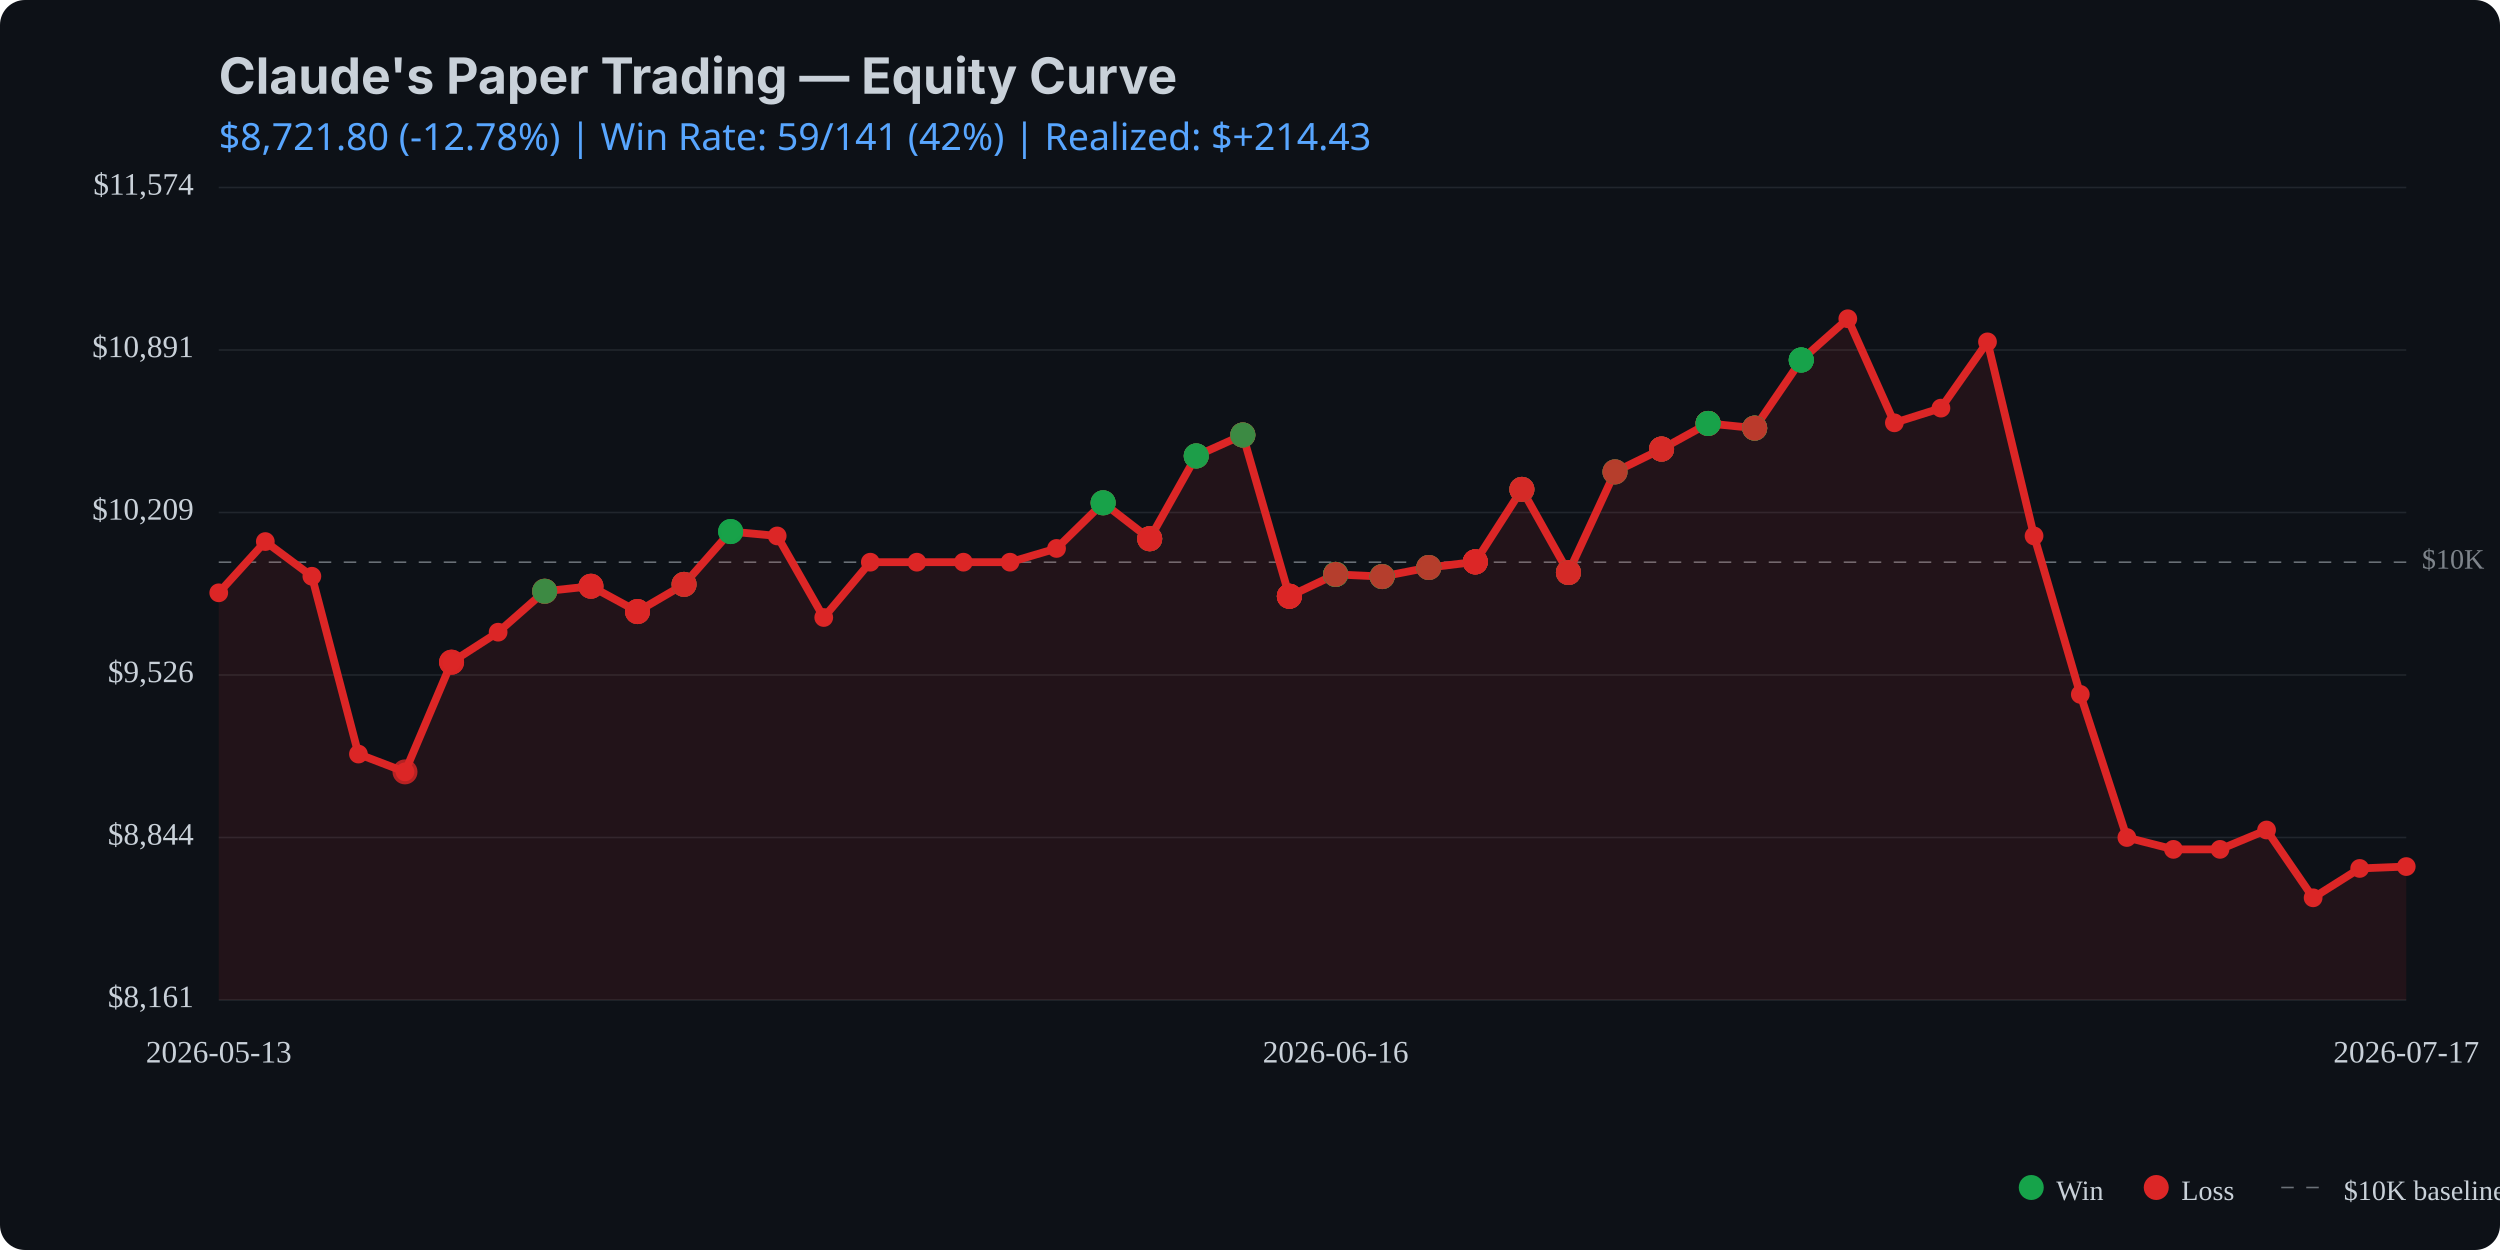
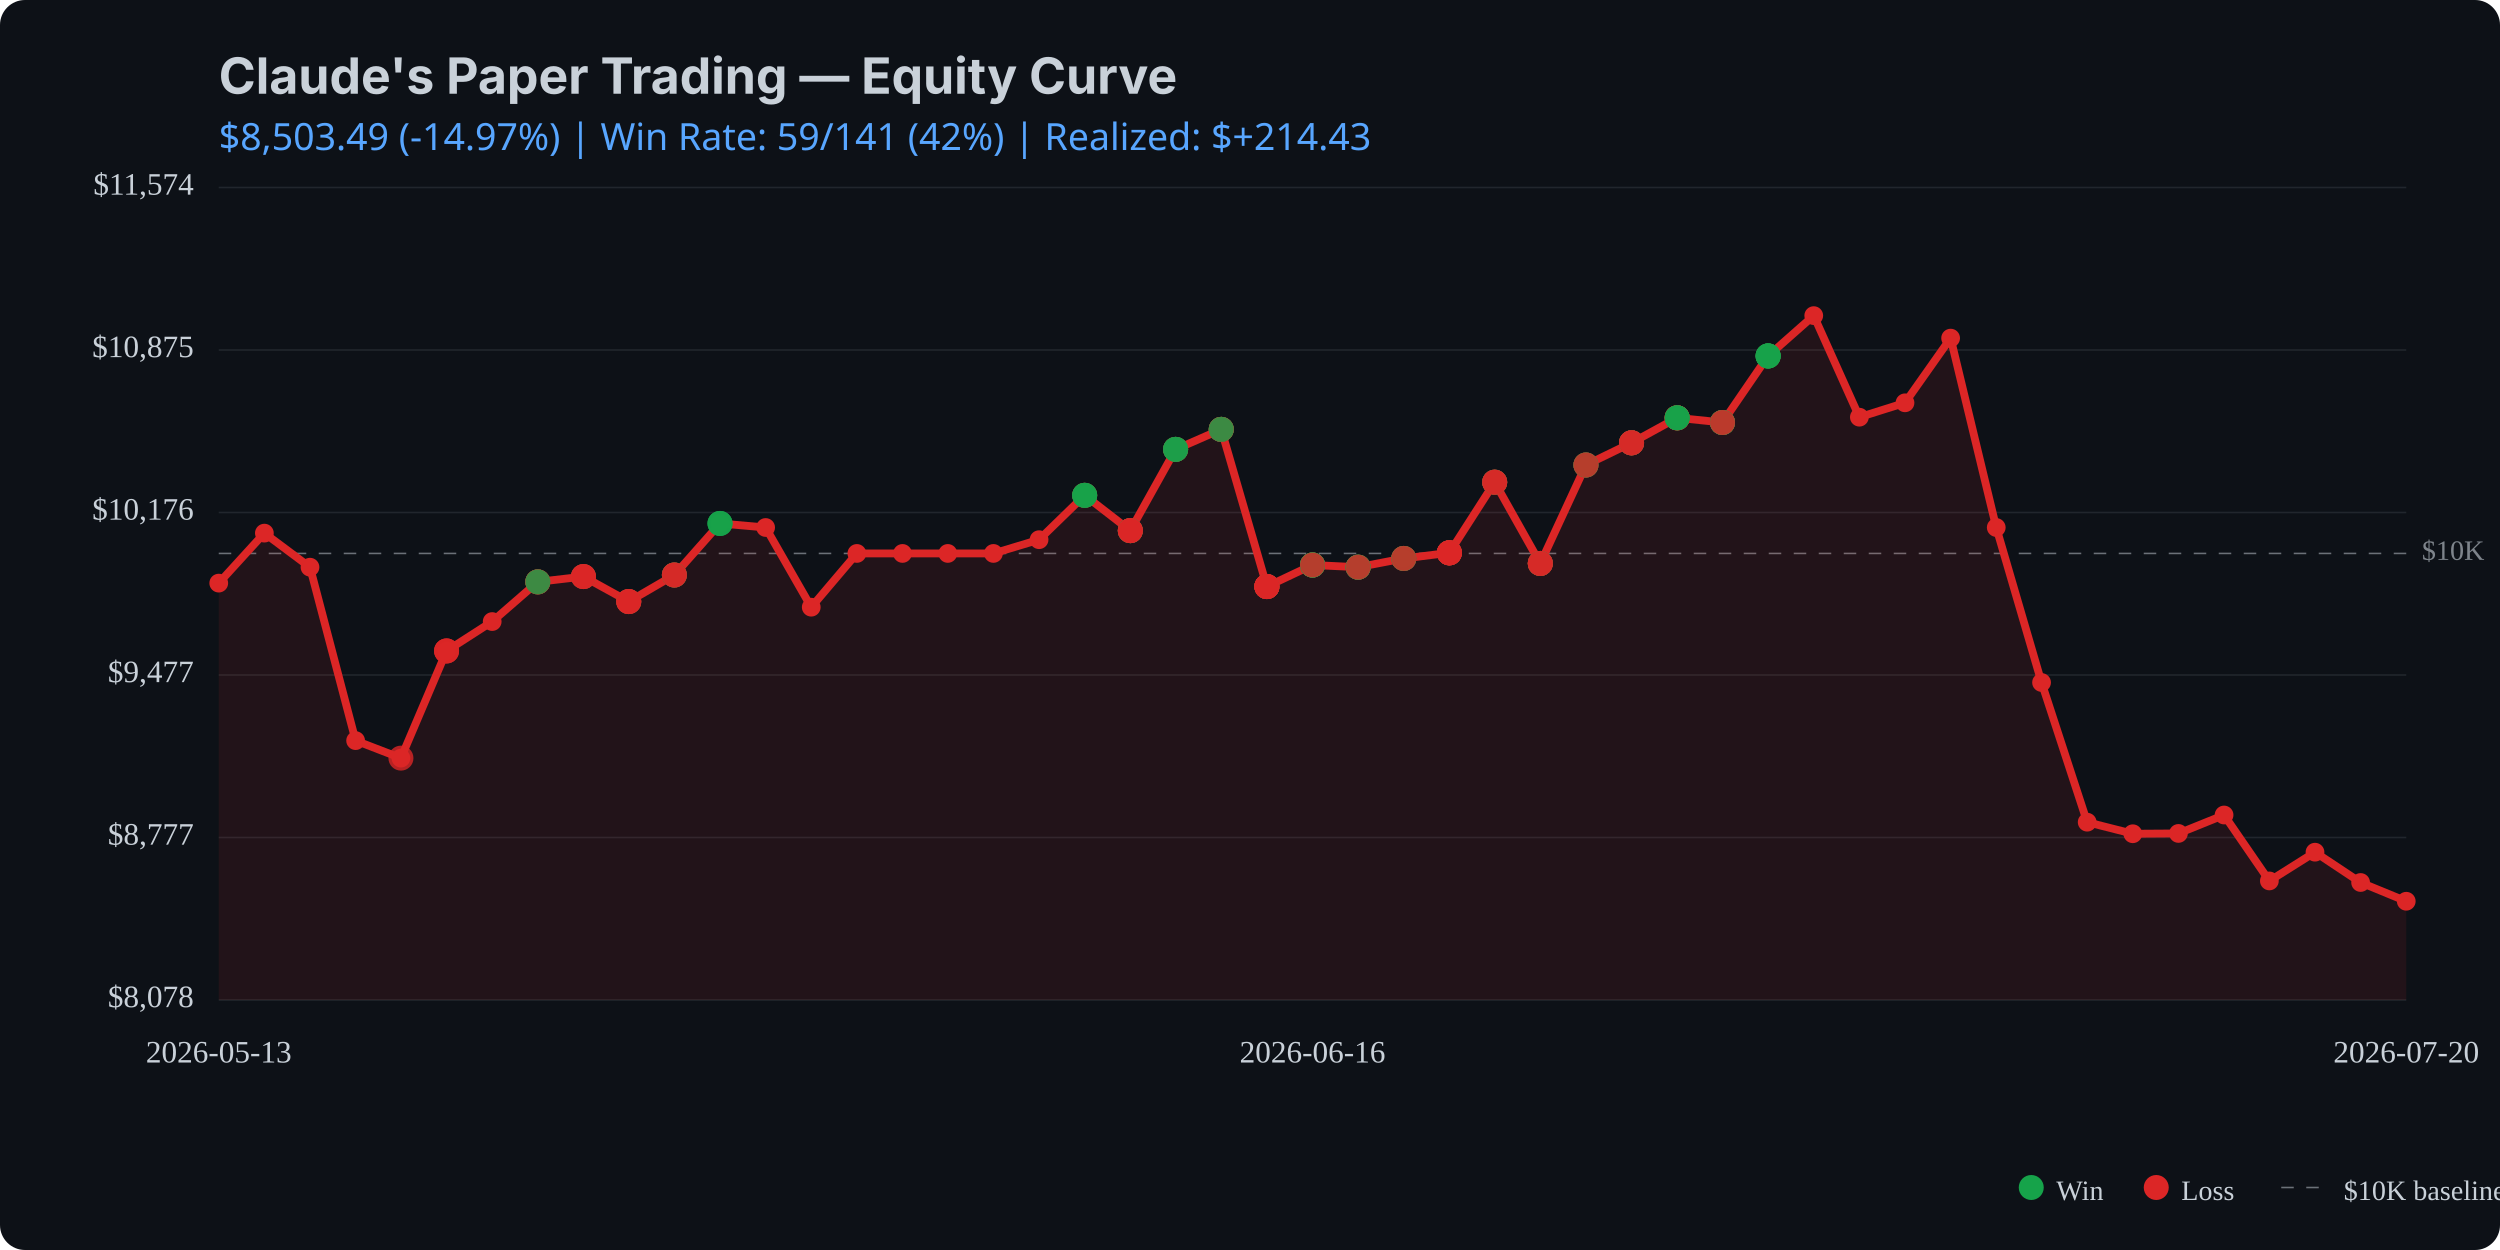
<svg xmlns="http://www.w3.org/2000/svg" viewBox="0 0 800 400" width="800" height="400">
  <rect width="800" height="400" fill="#0d1117" rx="8" />
  <text x="70" y="30" fill="#c9d1d9" font-family="system-ui, -apple-system, sans-serif" font-size="16" font-weight="bold">Claude's Paper Trading — Equity Curve</text>
  <text x="70" y="48" fill="#58a6ff" font-family="system-ui, sans-serif" font-size="12">
-     $8,721.80 (-12.78%) | Win Rate: 59/141 (42%) | Realized: $+214.43
+     $8,503.49 (-14.97%) | Win Rate: 59/141 (42%) | Realized: $+214.43
  </text>
  <line x1="70" y1="320.0" x2="770" y2="320.0" stroke="#21262d" stroke-width="0.5" />
  <line x1="70" y1="268.0" x2="770" y2="268.0" stroke="#21262d" stroke-width="0.5" />
  <line x1="70" y1="216.0" x2="770" y2="216.0" stroke="#21262d" stroke-width="0.5" />
  <line x1="70" y1="164.0" x2="770" y2="164.0" stroke="#21262d" stroke-width="0.5" />
  <line x1="70" y1="112.0" x2="770" y2="112.0" stroke="#21262d" stroke-width="0.5" />
  <line x1="70" y1="60.0" x2="770" y2="60.0" stroke="#21262d" stroke-width="0.5" />
-   <line x1="70" y1="179.9" x2="770" y2="179.9" stroke="#c9d1d9" stroke-width="0.5" stroke-dasharray="4,4" opacity="0.5" />
-   <text x="775" y="179.9" fill="#c9d1d9" font-size="9" opacity="0.6" dominant-baseline="middle">$10K</text>
-   <path d="M 70.0 189.7 L 84.9 173.3 L 99.8 184.4 L 114.7 241.3 L 129.6 247.0 L 144.5 211.9 L 159.4 202.3 L 174.3 189.2 L 189.1 187.6 L 204.0 195.7 L 218.9 187.0 L 233.8 170.1 L 248.7 171.5 L 263.6 197.6 L 278.5 179.9 L 293.4 179.9 L 308.3 179.9 L 323.2 179.9 L 338.1 175.5 L 353.0 160.9 L 367.9 172.4 L 382.8 145.9 L 397.7 139.2 L 412.6 190.8 L 427.4 183.8 L 442.3 184.5 L 457.2 181.6 L 472.1 179.8 L 487.0 156.6 L 501.9 183.2 L 516.8 151.0 L 531.7 143.7 L 546.6 135.5 L 561.5 137.0 L 576.4 115.2 L 591.3 102.0 L 606.2 135.3 L 621.1 130.6 L 636.0 109.4 L 650.9 171.5 L 665.7 222.2 L 680.6 268.0 L 695.5 271.8 L 710.4 271.8 L 725.3 265.6 L 740.2 287.3 L 755.1 277.9 L 770.0 277.3 L 770.0 320.0 L 70.0 320.0 Z" fill="#dc2626" opacity="0.1" />
-   <path d="M 70.0 189.7 L 84.9 173.3 L 99.8 184.4 L 114.7 241.3 L 129.6 247.0 L 144.5 211.9 L 159.4 202.3 L 174.3 189.2 L 189.1 187.6 L 204.0 195.7 L 218.9 187.0 L 233.8 170.1 L 248.7 171.5 L 263.6 197.6 L 278.5 179.9 L 293.4 179.9 L 308.3 179.9 L 323.2 179.9 L 338.1 175.5 L 353.0 160.9 L 367.9 172.4 L 382.8 145.9 L 397.7 139.2 L 412.6 190.8 L 427.4 183.8 L 442.3 184.5 L 457.2 181.6 L 472.1 179.8 L 487.0 156.6 L 501.9 183.2 L 516.8 151.0 L 531.7 143.7 L 546.6 135.5 L 561.5 137.0 L 576.4 115.2 L 591.3 102.0 L 606.2 135.3 L 621.1 130.6 L 636.0 109.4 L 650.9 171.5 L 665.7 222.2 L 680.6 268.0 L 695.5 271.8 L 710.4 271.8 L 725.3 265.6 L 740.2 287.3 L 755.1 277.9 L 770.0 277.3" fill="none" stroke="#dc2626" stroke-width="2.5" stroke-linecap="round" stroke-linejoin="round" />
-   <circle cx="70.0" cy="189.7" r="3" fill="#dc2626" />
-   <circle cx="84.9" cy="173.3" r="3" fill="#dc2626" />
-   <circle cx="99.8" cy="184.4" r="3" fill="#dc2626" />
-   <circle cx="114.7" cy="241.3" r="3" fill="#dc2626" />
-   <circle cx="129.6" cy="247.0" r="3" fill="#dc2626" />
-   <circle cx="144.5" cy="211.9" r="3" fill="#dc2626" />
-   <circle cx="159.4" cy="202.3" r="3" fill="#dc2626" />
-   <circle cx="174.3" cy="189.2" r="3" fill="#dc2626" />
-   <circle cx="189.1" cy="187.6" r="3" fill="#dc2626" />
-   <circle cx="204.0" cy="195.7" r="3" fill="#dc2626" />
-   <circle cx="218.9" cy="187.0" r="3" fill="#dc2626" />
-   <circle cx="233.8" cy="170.1" r="3" fill="#dc2626" />
-   <circle cx="248.7" cy="171.5" r="3" fill="#dc2626" />
-   <circle cx="263.6" cy="197.6" r="3" fill="#dc2626" />
-   <circle cx="278.5" cy="179.9" r="3" fill="#dc2626" />
-   <circle cx="293.4" cy="179.9" r="3" fill="#dc2626" />
-   <circle cx="308.3" cy="179.9" r="3" fill="#dc2626" />
-   <circle cx="323.2" cy="179.9" r="3" fill="#dc2626" />
-   <circle cx="338.1" cy="175.5" r="3" fill="#dc2626" />
-   <circle cx="353.0" cy="160.9" r="3" fill="#dc2626" />
-   <circle cx="367.9" cy="172.4" r="3" fill="#dc2626" />
-   <circle cx="382.8" cy="145.9" r="3" fill="#dc2626" />
-   <circle cx="397.7" cy="139.2" r="3" fill="#dc2626" />
-   <circle cx="412.6" cy="190.8" r="3" fill="#dc2626" />
-   <circle cx="427.4" cy="183.8" r="3" fill="#dc2626" />
-   <circle cx="442.3" cy="184.5" r="3" fill="#dc2626" />
-   <circle cx="457.2" cy="181.6" r="3" fill="#dc2626" />
-   <circle cx="472.1" cy="179.8" r="3" fill="#dc2626" />
-   <circle cx="487.0" cy="156.6" r="3" fill="#dc2626" />
-   <circle cx="501.9" cy="183.2" r="3" fill="#dc2626" />
-   <circle cx="516.8" cy="151.0" r="3" fill="#dc2626" />
-   <circle cx="531.7" cy="143.7" r="3" fill="#dc2626" />
-   <circle cx="546.6" cy="135.5" r="3" fill="#dc2626" />
-   <circle cx="561.5" cy="137.0" r="3" fill="#dc2626" />
-   <circle cx="576.4" cy="115.2" r="3" fill="#dc2626" />
-   <circle cx="591.3" cy="102.0" r="3" fill="#dc2626" />
-   <circle cx="606.2" cy="135.3" r="3" fill="#dc2626" />
-   <circle cx="621.1" cy="130.6" r="3" fill="#dc2626" />
-   <circle cx="636.0" cy="109.4" r="3" fill="#dc2626" />
-   <circle cx="650.9" cy="171.5" r="3" fill="#dc2626" />
-   <circle cx="665.7" cy="222.2" r="3" fill="#dc2626" />
-   <circle cx="680.6" cy="268.0" r="3" fill="#dc2626" />
-   <circle cx="695.5" cy="271.8" r="3" fill="#dc2626" />
-   <circle cx="710.4" cy="271.8" r="3" fill="#dc2626" />
-   <circle cx="725.3" cy="265.6" r="3" fill="#dc2626" />
-   <circle cx="740.2" cy="287.3" r="3" fill="#dc2626" />
-   <circle cx="755.1" cy="277.9" r="3" fill="#dc2626" />
-   <circle cx="770.0" cy="277.3" r="3" fill="#dc2626" />
-   <circle cx="129.6" cy="247.0" r="4" fill="#dc2626" opacity="0.8" />
-   <circle cx="144.5" cy="211.9" r="4" fill="#dc2626" opacity="0.8" />
-   <circle cx="144.5" cy="211.9" r="4" fill="#dc2626" opacity="0.8" />
-   <circle cx="144.5" cy="211.9" r="4" fill="#dc2626" opacity="0.8" />
-   <circle cx="174.3" cy="189.2" r="4" fill="#dc2626" opacity="0.8" />
-   <circle cx="174.3" cy="189.2" r="4" fill="#16a34a" opacity="0.8" />
-   <circle cx="174.3" cy="189.2" r="4" fill="#dc2626" opacity="0.8" />
-   <circle cx="174.3" cy="189.2" r="4" fill="#dc2626" opacity="0.8" />
-   <circle cx="174.3" cy="189.2" r="4" fill="#16a34a" opacity="0.8" />
-   <circle cx="189.1" cy="187.6" r="4" fill="#16a34a" opacity="0.8" />
-   <circle cx="189.1" cy="187.6" r="4" fill="#dc2626" opacity="0.8" />
-   <circle cx="189.1" cy="187.6" r="4" fill="#dc2626" opacity="0.8" />
-   <circle cx="189.1" cy="187.6" r="4" fill="#dc2626" opacity="0.8" />
-   <circle cx="204.0" cy="195.7" r="4" fill="#dc2626" opacity="0.8" />
-   <circle cx="204.0" cy="195.7" r="4" fill="#16a34a" opacity="0.8" />
-   <circle cx="204.0" cy="195.7" r="4" fill="#dc2626" opacity="0.8" />
-   <circle cx="204.0" cy="195.7" r="4" fill="#dc2626" opacity="0.8" />
-   <circle cx="204.0" cy="195.7" r="4" fill="#dc2626" opacity="0.8" />
-   <circle cx="218.9" cy="187.0" r="4" fill="#16a34a" opacity="0.8" />
-   <circle cx="218.9" cy="187.0" r="4" fill="#dc2626" opacity="0.8" />
-   <circle cx="218.9" cy="187.0" r="4" fill="#16a34a" opacity="0.8" />
-   <circle cx="218.9" cy="187.0" r="4" fill="#dc2626" opacity="0.8" />
-   <circle cx="218.9" cy="187.0" r="4" fill="#dc2626" opacity="0.8" />
-   <circle cx="233.8" cy="170.1" r="4" fill="#16a34a" opacity="0.8" />
-   <circle cx="233.8" cy="170.1" r="4" fill="#16a34a" opacity="0.8" />
-   <circle cx="233.8" cy="170.1" r="4" fill="#16a34a" opacity="0.8" />
-   <circle cx="353.0" cy="160.9" r="4" fill="#dc2626" opacity="0.8" />
-   <circle cx="353.0" cy="160.9" r="4" fill="#dc2626" opacity="0.8" />
-   <circle cx="353.0" cy="160.9" r="4" fill="#16a34a" opacity="0.8" />
-   <circle cx="353.0" cy="160.9" r="4" fill="#16a34a" opacity="0.8" />
-   <circle cx="353.0" cy="160.9" r="4" fill="#16a34a" opacity="0.8" />
-   <circle cx="367.9" cy="172.4" r="4" fill="#16a34a" opacity="0.8" />
-   <circle cx="367.9" cy="172.4" r="4" fill="#16a34a" opacity="0.8" />
-   <circle cx="367.9" cy="172.4" r="4" fill="#dc2626" opacity="0.8" />
-   <circle cx="367.9" cy="172.4" r="4" fill="#16a34a" opacity="0.8" />
-   <circle cx="367.9" cy="172.4" r="4" fill="#dc2626" opacity="0.8" />
-   <circle cx="367.9" cy="172.4" r="4" fill="#dc2626" opacity="0.8" />
-   <circle cx="367.9" cy="172.4" r="4" fill="#dc2626" opacity="0.8" />
-   <circle cx="382.8" cy="145.9" r="4" fill="#dc2626" opacity="0.8" />
-   <circle cx="382.8" cy="145.9" r="4" fill="#16a34a" opacity="0.8" />
-   <circle cx="382.8" cy="145.9" r="4" fill="#16a34a" opacity="0.8" />
-   <circle cx="382.8" cy="145.9" r="4" fill="#dc2626" opacity="0.8" />
-   <circle cx="382.8" cy="145.9" r="4" fill="#16a34a" opacity="0.8" />
-   <circle cx="382.8" cy="145.9" r="4" fill="#16a34a" opacity="0.8" />
-   <circle cx="397.7" cy="139.2" r="4" fill="#dc2626" opacity="0.8" />
-   <circle cx="397.7" cy="139.2" r="4" fill="#16a34a" opacity="0.8" />
-   <circle cx="397.7" cy="139.2" r="4" fill="#16a34a" opacity="0.8" />
-   <circle cx="397.7" cy="139.2" r="4" fill="#16a34a" opacity="0.8" />
-   <circle cx="397.7" cy="139.2" r="4" fill="#dc2626" opacity="0.8" />
-   <circle cx="397.7" cy="139.2" r="4" fill="#dc2626" opacity="0.8" />
-   <circle cx="397.7" cy="139.2" r="4" fill="#16a34a" opacity="0.8" />
-   <circle cx="412.6" cy="190.8" r="4" fill="#16a34a" opacity="0.8" />
-   <circle cx="412.6" cy="190.8" r="4" fill="#dc2626" opacity="0.8" />
-   <circle cx="412.6" cy="190.8" r="4" fill="#dc2626" opacity="0.8" />
-   <circle cx="412.6" cy="190.8" r="4" fill="#16a34a" opacity="0.8" />
-   <circle cx="412.6" cy="190.8" r="4" fill="#dc2626" opacity="0.8" />
-   <circle cx="412.6" cy="190.8" r="4" fill="#dc2626" opacity="0.8" />
-   <circle cx="412.6" cy="190.8" r="4" fill="#dc2626" opacity="0.8" />
-   <circle cx="412.6" cy="190.8" r="4" fill="#dc2626" opacity="0.8" />
-   <circle cx="412.6" cy="190.8" r="4" fill="#dc2626" opacity="0.8" />
-   <circle cx="427.4" cy="183.8" r="4" fill="#dc2626" opacity="0.8" />
-   <circle cx="427.4" cy="183.8" r="4" fill="#16a34a" opacity="0.8" />
-   <circle cx="427.4" cy="183.8" r="4" fill="#dc2626" opacity="0.8" />
-   <circle cx="427.4" cy="183.8" r="4" fill="#16a34a" opacity="0.8" />
-   <circle cx="427.4" cy="183.8" r="4" fill="#16a34a" opacity="0.8" />
-   <circle cx="427.4" cy="183.8" r="4" fill="#16a34a" opacity="0.8" />
-   <circle cx="427.4" cy="183.8" r="4" fill="#16a34a" opacity="0.8" />
-   <circle cx="427.4" cy="183.8" r="4" fill="#16a34a" opacity="0.8" />
-   <circle cx="427.4" cy="183.8" r="4" fill="#dc2626" opacity="0.8" />
-   <circle cx="442.3" cy="184.5" r="4" fill="#16a34a" opacity="0.8" />
-   <circle cx="442.3" cy="184.5" r="4" fill="#dc2626" opacity="0.8" />
-   <circle cx="442.3" cy="184.5" r="4" fill="#dc2626" opacity="0.8" />
-   <circle cx="442.3" cy="184.5" r="4" fill="#16a34a" opacity="0.8" />
-   <circle cx="442.3" cy="184.5" r="4" fill="#16a34a" opacity="0.8" />
-   <circle cx="442.3" cy="184.5" r="4" fill="#16a34a" opacity="0.8" />
-   <circle cx="442.3" cy="184.5" r="4" fill="#dc2626" opacity="0.8" />
-   <circle cx="457.2" cy="181.6" r="4" fill="#dc2626" opacity="0.8" />
-   <circle cx="457.2" cy="181.6" r="4" fill="#dc2626" opacity="0.8" />
-   <circle cx="457.2" cy="181.6" r="4" fill="#dc2626" opacity="0.8" />
-   <circle cx="457.2" cy="181.6" r="4" fill="#16a34a" opacity="0.8" />
-   <circle cx="457.2" cy="181.6" r="4" fill="#16a34a" opacity="0.8" />
-   <circle cx="457.2" cy="181.6" r="4" fill="#dc2626" opacity="0.8" />
-   <circle cx="472.1" cy="179.8" r="4" fill="#dc2626" opacity="0.8" />
-   <circle cx="472.1" cy="179.8" r="4" fill="#dc2626" opacity="0.8" />
-   <circle cx="472.1" cy="179.8" r="4" fill="#dc2626" opacity="0.8" />
-   <circle cx="472.1" cy="179.8" r="4" fill="#dc2626" opacity="0.8" />
-   <circle cx="472.1" cy="179.8" r="4" fill="#16a34a" opacity="0.8" />
-   <circle cx="472.1" cy="179.8" r="4" fill="#dc2626" opacity="0.8" />
-   <circle cx="472.1" cy="179.8" r="4" fill="#dc2626" opacity="0.8" />
-   <circle cx="472.1" cy="179.8" r="4" fill="#dc2626" opacity="0.8" />
-   <circle cx="472.1" cy="179.8" r="4" fill="#dc2626" opacity="0.8" />
-   <circle cx="487.0" cy="156.6" r="4" fill="#dc2626" opacity="0.8" />
-   <circle cx="487.0" cy="156.6" r="4" fill="#16a34a" opacity="0.8" />
-   <circle cx="487.0" cy="156.6" r="4" fill="#dc2626" opacity="0.8" />
-   <circle cx="487.0" cy="156.6" r="4" fill="#16a34a" opacity="0.8" />
-   <circle cx="487.0" cy="156.6" r="4" fill="#dc2626" opacity="0.8" />
-   <circle cx="487.0" cy="156.6" r="4" fill="#dc2626" opacity="0.8" />
-   <circle cx="501.9" cy="183.2" r="4" fill="#dc2626" opacity="0.8" />
-   <circle cx="501.9" cy="183.2" r="4" fill="#16a34a" opacity="0.8" />
-   <circle cx="501.9" cy="183.2" r="4" fill="#dc2626" opacity="0.8" />
-   <circle cx="501.9" cy="183.2" r="4" fill="#dc2626" opacity="0.8" />
-   <circle cx="501.9" cy="183.2" r="4" fill="#dc2626" opacity="0.8" />
-   <circle cx="501.9" cy="183.2" r="4" fill="#16a34a" opacity="0.8" />
-   <circle cx="501.9" cy="183.2" r="4" fill="#dc2626" opacity="0.8" />
-   <circle cx="501.9" cy="183.2" r="4" fill="#dc2626" opacity="0.8" />
-   <circle cx="516.8" cy="151.0" r="4" fill="#dc2626" opacity="0.8" />
-   <circle cx="516.8" cy="151.0" r="4" fill="#dc2626" opacity="0.8" />
-   <circle cx="516.8" cy="151.0" r="4" fill="#16a34a" opacity="0.8" />
-   <circle cx="516.8" cy="151.0" r="4" fill="#16a34a" opacity="0.8" />
-   <circle cx="516.8" cy="151.0" r="4" fill="#dc2626" opacity="0.8" />
-   <circle cx="531.7" cy="143.7" r="4" fill="#16a34a" opacity="0.8" />
-   <circle cx="531.7" cy="143.7" r="4" fill="#dc2626" opacity="0.8" />
-   <circle cx="531.7" cy="143.7" r="4" fill="#dc2626" opacity="0.8" />
-   <circle cx="531.7" cy="143.7" r="4" fill="#dc2626" opacity="0.8" />
-   <circle cx="531.7" cy="143.7" r="4" fill="#dc2626" opacity="0.8" />
-   <circle cx="531.7" cy="143.7" r="4" fill="#16a34a" opacity="0.8" />
-   <circle cx="531.7" cy="143.7" r="4" fill="#dc2626" opacity="0.8" />
-   <circle cx="531.7" cy="143.7" r="4" fill="#dc2626" opacity="0.8" />
-   <circle cx="546.6" cy="135.5" r="4" fill="#dc2626" opacity="0.8" />
-   <circle cx="546.6" cy="135.5" r="4" fill="#dc2626" opacity="0.8" />
-   <circle cx="546.6" cy="135.5" r="4" fill="#dc2626" opacity="0.8" />
-   <circle cx="546.6" cy="135.5" r="4" fill="#dc2626" opacity="0.8" />
-   <circle cx="546.6" cy="135.5" r="4" fill="#dc2626" opacity="0.8" />
-   <circle cx="546.6" cy="135.5" r="4" fill="#dc2626" opacity="0.8" />
-   <circle cx="546.6" cy="135.5" r="4" fill="#16a34a" opacity="0.8" />
-   <circle cx="546.6" cy="135.5" r="4" fill="#16a34a" opacity="0.8" />
-   <circle cx="546.6" cy="135.5" r="4" fill="#16a34a" opacity="0.8" />
-   <circle cx="561.5" cy="137.0" r="4" fill="#16a34a" opacity="0.8" />
-   <circle cx="561.5" cy="137.0" r="4" fill="#dc2626" opacity="0.8" />
-   <circle cx="561.5" cy="137.0" r="4" fill="#16a34a" opacity="0.8" />
-   <circle cx="561.5" cy="137.0" r="4" fill="#16a34a" opacity="0.8" />
-   <circle cx="561.5" cy="137.0" r="4" fill="#16a34a" opacity="0.8" />
-   <circle cx="561.5" cy="137.0" r="4" fill="#dc2626" opacity="0.8" />
-   <circle cx="561.5" cy="137.0" r="4" fill="#16a34a" opacity="0.8" />
-   <circle cx="561.5" cy="137.0" r="4" fill="#dc2626" opacity="0.8" />
-   <circle cx="576.4" cy="115.2" r="4" fill="#dc2626" opacity="0.8" />
-   <circle cx="576.4" cy="115.2" r="4" fill="#16a34a" opacity="0.8" />
-   <circle cx="576.4" cy="115.2" r="4" fill="#16a34a" opacity="0.8" />
-   <circle cx="576.4" cy="115.2" r="4" fill="#16a34a" opacity="0.8" />
-   <circle cx="576.4" cy="115.2" r="4" fill="#16a34a" opacity="0.8" />
-   <circle cx="576.4" cy="115.2" r="4" fill="#16a34a" opacity="0.8" />
-   <text x="62" y="320.0" fill="#c9d1d9" font-size="10" text-anchor="end" dominant-baseline="middle">$8,161</text>
-   <text x="62" y="268.0" fill="#c9d1d9" font-size="10" text-anchor="end" dominant-baseline="middle">$8,844</text>
-   <text x="62" y="216.0" fill="#c9d1d9" font-size="10" text-anchor="end" dominant-baseline="middle">$9,526</text>
-   <text x="62" y="164.0" fill="#c9d1d9" font-size="10" text-anchor="end" dominant-baseline="middle">$10,209</text>
-   <text x="62" y="112.0" fill="#c9d1d9" font-size="10" text-anchor="end" dominant-baseline="middle">$10,891</text>
+   <line x1="70" y1="177.1" x2="770" y2="177.1" stroke="#c9d1d9" stroke-width="0.5" stroke-dasharray="4,4" opacity="0.5" />
+   <text x="775" y="177.1" fill="#c9d1d9" font-size="9" opacity="0.6" dominant-baseline="middle">$10K</text>
+   <path d="M 70.0 186.6 L 84.6 170.6 L 99.2 181.5 L 113.8 237.0 L 128.3 242.6 L 142.9 208.3 L 157.5 198.9 L 172.1 186.2 L 186.7 184.5 L 201.2 192.5 L 215.8 184.0 L 230.4 167.5 L 245.0 168.8 L 259.6 194.3 L 274.2 177.1 L 288.8 177.1 L 303.3 177.1 L 317.9 177.1 L 332.5 172.7 L 347.1 158.5 L 361.7 169.8 L 376.2 143.8 L 390.8 137.4 L 405.4 187.7 L 420.0 180.8 L 434.6 181.5 L 449.2 178.7 L 463.8 176.9 L 478.3 154.3 L 492.9 180.3 L 507.5 148.8 L 522.1 141.7 L 536.7 133.7 L 551.2 135.2 L 565.8 113.9 L 580.4 101.0 L 595.0 133.5 L 609.6 128.9 L 624.2 108.2 L 638.8 168.8 L 653.3 218.4 L 667.9 263.1 L 682.5 266.8 L 697.1 266.7 L 711.7 260.8 L 726.2 281.9 L 740.8 272.7 L 755.4 282.4 L 770.0 288.4 L 770.0 320.0 L 70.0 320.0 Z" fill="#dc2626" opacity="0.1" />
+   <path d="M 70.0 186.6 L 84.6 170.6 L 99.2 181.5 L 113.8 237.0 L 128.3 242.6 L 142.9 208.3 L 157.5 198.9 L 172.1 186.2 L 186.7 184.5 L 201.2 192.5 L 215.8 184.0 L 230.4 167.5 L 245.0 168.8 L 259.6 194.3 L 274.2 177.1 L 288.8 177.1 L 303.3 177.1 L 317.9 177.1 L 332.5 172.7 L 347.1 158.5 L 361.7 169.8 L 376.2 143.8 L 390.8 137.4 L 405.4 187.7 L 420.0 180.8 L 434.6 181.5 L 449.2 178.7 L 463.8 176.9 L 478.3 154.3 L 492.9 180.3 L 507.5 148.8 L 522.1 141.7 L 536.7 133.7 L 551.2 135.2 L 565.8 113.9 L 580.4 101.0 L 595.0 133.5 L 609.6 128.9 L 624.2 108.2 L 638.8 168.8 L 653.3 218.4 L 667.9 263.1 L 682.5 266.8 L 697.1 266.7 L 711.7 260.8 L 726.2 281.9 L 740.8 272.7 L 755.4 282.4 L 770.0 288.4" fill="none" stroke="#dc2626" stroke-width="2.5" stroke-linecap="round" stroke-linejoin="round" />
+   <circle cx="70.0" cy="186.6" r="3" fill="#dc2626" />
+   <circle cx="84.6" cy="170.6" r="3" fill="#dc2626" />
+   <circle cx="99.2" cy="181.5" r="3" fill="#dc2626" />
+   <circle cx="113.8" cy="237.0" r="3" fill="#dc2626" />
+   <circle cx="128.3" cy="242.6" r="3" fill="#dc2626" />
+   <circle cx="142.9" cy="208.3" r="3" fill="#dc2626" />
+   <circle cx="157.5" cy="198.9" r="3" fill="#dc2626" />
+   <circle cx="172.1" cy="186.2" r="3" fill="#dc2626" />
+   <circle cx="186.7" cy="184.5" r="3" fill="#dc2626" />
+   <circle cx="201.2" cy="192.5" r="3" fill="#dc2626" />
+   <circle cx="215.8" cy="184.0" r="3" fill="#dc2626" />
+   <circle cx="230.4" cy="167.5" r="3" fill="#dc2626" />
+   <circle cx="245.0" cy="168.8" r="3" fill="#dc2626" />
+   <circle cx="259.6" cy="194.3" r="3" fill="#dc2626" />
+   <circle cx="274.2" cy="177.1" r="3" fill="#dc2626" />
+   <circle cx="288.8" cy="177.1" r="3" fill="#dc2626" />
+   <circle cx="303.3" cy="177.1" r="3" fill="#dc2626" />
+   <circle cx="317.9" cy="177.1" r="3" fill="#dc2626" />
+   <circle cx="332.5" cy="172.7" r="3" fill="#dc2626" />
+   <circle cx="347.1" cy="158.5" r="3" fill="#dc2626" />
+   <circle cx="361.7" cy="169.8" r="3" fill="#dc2626" />
+   <circle cx="376.2" cy="143.8" r="3" fill="#dc2626" />
+   <circle cx="390.8" cy="137.4" r="3" fill="#dc2626" />
+   <circle cx="405.4" cy="187.7" r="3" fill="#dc2626" />
+   <circle cx="420.0" cy="180.8" r="3" fill="#dc2626" />
+   <circle cx="434.6" cy="181.5" r="3" fill="#dc2626" />
+   <circle cx="449.2" cy="178.7" r="3" fill="#dc2626" />
+   <circle cx="463.8" cy="176.9" r="3" fill="#dc2626" />
+   <circle cx="478.3" cy="154.3" r="3" fill="#dc2626" />
+   <circle cx="492.9" cy="180.3" r="3" fill="#dc2626" />
+   <circle cx="507.5" cy="148.8" r="3" fill="#dc2626" />
+   <circle cx="522.1" cy="141.7" r="3" fill="#dc2626" />
+   <circle cx="536.7" cy="133.7" r="3" fill="#dc2626" />
+   <circle cx="551.2" cy="135.2" r="3" fill="#dc2626" />
+   <circle cx="565.8" cy="113.9" r="3" fill="#dc2626" />
+   <circle cx="580.4" cy="101.0" r="3" fill="#dc2626" />
+   <circle cx="595.0" cy="133.5" r="3" fill="#dc2626" />
+   <circle cx="609.6" cy="128.9" r="3" fill="#dc2626" />
+   <circle cx="624.2" cy="108.2" r="3" fill="#dc2626" />
+   <circle cx="638.8" cy="168.8" r="3" fill="#dc2626" />
+   <circle cx="653.3" cy="218.4" r="3" fill="#dc2626" />
+   <circle cx="667.9" cy="263.1" r="3" fill="#dc2626" />
+   <circle cx="682.5" cy="266.8" r="3" fill="#dc2626" />
+   <circle cx="697.1" cy="266.7" r="3" fill="#dc2626" />
+   <circle cx="711.7" cy="260.8" r="3" fill="#dc2626" />
+   <circle cx="726.2" cy="281.9" r="3" fill="#dc2626" />
+   <circle cx="740.8" cy="272.7" r="3" fill="#dc2626" />
+   <circle cx="755.4" cy="282.4" r="3" fill="#dc2626" />
+   <circle cx="770.0" cy="288.4" r="3" fill="#dc2626" />
+   <circle cx="128.3" cy="242.6" r="4" fill="#dc2626" opacity="0.8" />
+   <circle cx="142.9" cy="208.3" r="4" fill="#dc2626" opacity="0.8" />
+   <circle cx="142.9" cy="208.3" r="4" fill="#dc2626" opacity="0.8" />
+   <circle cx="142.9" cy="208.3" r="4" fill="#dc2626" opacity="0.8" />
+   <circle cx="172.1" cy="186.2" r="4" fill="#dc2626" opacity="0.8" />
+   <circle cx="172.1" cy="186.2" r="4" fill="#16a34a" opacity="0.8" />
+   <circle cx="172.1" cy="186.2" r="4" fill="#dc2626" opacity="0.8" />
+   <circle cx="172.1" cy="186.2" r="4" fill="#dc2626" opacity="0.8" />
+   <circle cx="172.1" cy="186.2" r="4" fill="#16a34a" opacity="0.8" />
+   <circle cx="186.7" cy="184.5" r="4" fill="#16a34a" opacity="0.8" />
+   <circle cx="186.7" cy="184.5" r="4" fill="#dc2626" opacity="0.8" />
+   <circle cx="186.7" cy="184.5" r="4" fill="#dc2626" opacity="0.8" />
+   <circle cx="186.7" cy="184.5" r="4" fill="#dc2626" opacity="0.8" />
+   <circle cx="201.2" cy="192.5" r="4" fill="#dc2626" opacity="0.8" />
+   <circle cx="201.2" cy="192.5" r="4" fill="#16a34a" opacity="0.8" />
+   <circle cx="201.2" cy="192.5" r="4" fill="#dc2626" opacity="0.8" />
+   <circle cx="201.2" cy="192.5" r="4" fill="#dc2626" opacity="0.8" />
+   <circle cx="201.2" cy="192.5" r="4" fill="#dc2626" opacity="0.8" />
+   <circle cx="215.8" cy="184.0" r="4" fill="#16a34a" opacity="0.8" />
+   <circle cx="215.8" cy="184.0" r="4" fill="#dc2626" opacity="0.8" />
+   <circle cx="215.8" cy="184.0" r="4" fill="#16a34a" opacity="0.8" />
+   <circle cx="215.8" cy="184.0" r="4" fill="#dc2626" opacity="0.8" />
+   <circle cx="215.8" cy="184.0" r="4" fill="#dc2626" opacity="0.8" />
+   <circle cx="230.4" cy="167.5" r="4" fill="#16a34a" opacity="0.8" />
+   <circle cx="230.4" cy="167.5" r="4" fill="#16a34a" opacity="0.8" />
+   <circle cx="230.4" cy="167.5" r="4" fill="#16a34a" opacity="0.8" />
+   <circle cx="347.1" cy="158.5" r="4" fill="#dc2626" opacity="0.8" />
+   <circle cx="347.1" cy="158.5" r="4" fill="#dc2626" opacity="0.8" />
+   <circle cx="347.1" cy="158.5" r="4" fill="#16a34a" opacity="0.8" />
+   <circle cx="347.1" cy="158.5" r="4" fill="#16a34a" opacity="0.8" />
+   <circle cx="347.1" cy="158.5" r="4" fill="#16a34a" opacity="0.8" />
+   <circle cx="361.7" cy="169.8" r="4" fill="#16a34a" opacity="0.8" />
+   <circle cx="361.7" cy="169.8" r="4" fill="#16a34a" opacity="0.8" />
+   <circle cx="361.7" cy="169.8" r="4" fill="#dc2626" opacity="0.8" />
+   <circle cx="361.7" cy="169.8" r="4" fill="#16a34a" opacity="0.8" />
+   <circle cx="361.7" cy="169.8" r="4" fill="#dc2626" opacity="0.8" />
+   <circle cx="361.7" cy="169.8" r="4" fill="#dc2626" opacity="0.8" />
+   <circle cx="361.7" cy="169.8" r="4" fill="#dc2626" opacity="0.8" />
+   <circle cx="376.2" cy="143.8" r="4" fill="#dc2626" opacity="0.8" />
+   <circle cx="376.2" cy="143.8" r="4" fill="#16a34a" opacity="0.8" />
+   <circle cx="376.2" cy="143.8" r="4" fill="#16a34a" opacity="0.8" />
+   <circle cx="376.2" cy="143.8" r="4" fill="#dc2626" opacity="0.8" />
+   <circle cx="376.2" cy="143.8" r="4" fill="#16a34a" opacity="0.8" />
+   <circle cx="376.2" cy="143.8" r="4" fill="#16a34a" opacity="0.8" />
+   <circle cx="390.8" cy="137.4" r="4" fill="#dc2626" opacity="0.8" />
+   <circle cx="390.8" cy="137.4" r="4" fill="#16a34a" opacity="0.8" />
+   <circle cx="390.8" cy="137.4" r="4" fill="#16a34a" opacity="0.8" />
+   <circle cx="390.8" cy="137.4" r="4" fill="#16a34a" opacity="0.8" />
+   <circle cx="390.8" cy="137.4" r="4" fill="#dc2626" opacity="0.8" />
+   <circle cx="390.8" cy="137.4" r="4" fill="#dc2626" opacity="0.8" />
+   <circle cx="390.8" cy="137.4" r="4" fill="#16a34a" opacity="0.8" />
+   <circle cx="405.4" cy="187.7" r="4" fill="#16a34a" opacity="0.8" />
+   <circle cx="405.4" cy="187.7" r="4" fill="#dc2626" opacity="0.8" />
+   <circle cx="405.4" cy="187.7" r="4" fill="#dc2626" opacity="0.8" />
+   <circle cx="405.4" cy="187.7" r="4" fill="#16a34a" opacity="0.8" />
+   <circle cx="405.4" cy="187.7" r="4" fill="#dc2626" opacity="0.8" />
+   <circle cx="405.4" cy="187.7" r="4" fill="#dc2626" opacity="0.8" />
+   <circle cx="405.4" cy="187.7" r="4" fill="#dc2626" opacity="0.8" />
+   <circle cx="405.4" cy="187.7" r="4" fill="#dc2626" opacity="0.8" />
+   <circle cx="405.4" cy="187.7" r="4" fill="#dc2626" opacity="0.8" />
+   <circle cx="420.0" cy="180.8" r="4" fill="#dc2626" opacity="0.8" />
+   <circle cx="420.0" cy="180.8" r="4" fill="#16a34a" opacity="0.8" />
+   <circle cx="420.0" cy="180.8" r="4" fill="#dc2626" opacity="0.8" />
+   <circle cx="420.0" cy="180.8" r="4" fill="#16a34a" opacity="0.8" />
+   <circle cx="420.0" cy="180.8" r="4" fill="#16a34a" opacity="0.8" />
+   <circle cx="420.0" cy="180.8" r="4" fill="#16a34a" opacity="0.8" />
+   <circle cx="420.0" cy="180.8" r="4" fill="#16a34a" opacity="0.8" />
+   <circle cx="420.0" cy="180.8" r="4" fill="#16a34a" opacity="0.8" />
+   <circle cx="420.0" cy="180.8" r="4" fill="#dc2626" opacity="0.8" />
+   <circle cx="434.6" cy="181.5" r="4" fill="#16a34a" opacity="0.8" />
+   <circle cx="434.6" cy="181.5" r="4" fill="#dc2626" opacity="0.8" />
+   <circle cx="434.6" cy="181.5" r="4" fill="#dc2626" opacity="0.8" />
+   <circle cx="434.6" cy="181.5" r="4" fill="#16a34a" opacity="0.8" />
+   <circle cx="434.6" cy="181.5" r="4" fill="#16a34a" opacity="0.8" />
+   <circle cx="434.6" cy="181.5" r="4" fill="#16a34a" opacity="0.8" />
+   <circle cx="434.6" cy="181.5" r="4" fill="#dc2626" opacity="0.8" />
+   <circle cx="449.2" cy="178.7" r="4" fill="#dc2626" opacity="0.8" />
+   <circle cx="449.2" cy="178.7" r="4" fill="#dc2626" opacity="0.8" />
+   <circle cx="449.2" cy="178.7" r="4" fill="#dc2626" opacity="0.8" />
+   <circle cx="449.2" cy="178.7" r="4" fill="#16a34a" opacity="0.8" />
+   <circle cx="449.2" cy="178.7" r="4" fill="#16a34a" opacity="0.8" />
+   <circle cx="449.2" cy="178.7" r="4" fill="#dc2626" opacity="0.8" />
+   <circle cx="463.8" cy="176.9" r="4" fill="#dc2626" opacity="0.8" />
+   <circle cx="463.8" cy="176.9" r="4" fill="#dc2626" opacity="0.8" />
+   <circle cx="463.8" cy="176.9" r="4" fill="#dc2626" opacity="0.8" />
+   <circle cx="463.8" cy="176.9" r="4" fill="#dc2626" opacity="0.8" />
+   <circle cx="463.8" cy="176.9" r="4" fill="#16a34a" opacity="0.8" />
+   <circle cx="463.8" cy="176.9" r="4" fill="#dc2626" opacity="0.8" />
+   <circle cx="463.8" cy="176.9" r="4" fill="#dc2626" opacity="0.8" />
+   <circle cx="463.8" cy="176.9" r="4" fill="#dc2626" opacity="0.8" />
+   <circle cx="463.8" cy="176.9" r="4" fill="#dc2626" opacity="0.8" />
+   <circle cx="478.3" cy="154.3" r="4" fill="#dc2626" opacity="0.8" />
+   <circle cx="478.3" cy="154.3" r="4" fill="#16a34a" opacity="0.8" />
+   <circle cx="478.3" cy="154.3" r="4" fill="#dc2626" opacity="0.8" />
+   <circle cx="478.3" cy="154.3" r="4" fill="#16a34a" opacity="0.8" />
+   <circle cx="478.3" cy="154.3" r="4" fill="#dc2626" opacity="0.8" />
+   <circle cx="478.3" cy="154.3" r="4" fill="#dc2626" opacity="0.8" />
+   <circle cx="492.9" cy="180.3" r="4" fill="#dc2626" opacity="0.8" />
+   <circle cx="492.9" cy="180.3" r="4" fill="#16a34a" opacity="0.8" />
+   <circle cx="492.9" cy="180.3" r="4" fill="#dc2626" opacity="0.8" />
+   <circle cx="492.9" cy="180.3" r="4" fill="#dc2626" opacity="0.8" />
+   <circle cx="492.9" cy="180.3" r="4" fill="#dc2626" opacity="0.8" />
+   <circle cx="492.9" cy="180.3" r="4" fill="#16a34a" opacity="0.8" />
+   <circle cx="492.9" cy="180.3" r="4" fill="#dc2626" opacity="0.8" />
+   <circle cx="492.9" cy="180.3" r="4" fill="#dc2626" opacity="0.8" />
+   <circle cx="507.5" cy="148.8" r="4" fill="#dc2626" opacity="0.8" />
+   <circle cx="507.5" cy="148.8" r="4" fill="#dc2626" opacity="0.8" />
+   <circle cx="507.5" cy="148.8" r="4" fill="#16a34a" opacity="0.8" />
+   <circle cx="507.5" cy="148.8" r="4" fill="#16a34a" opacity="0.8" />
+   <circle cx="507.5" cy="148.8" r="4" fill="#dc2626" opacity="0.8" />
+   <circle cx="522.1" cy="141.7" r="4" fill="#16a34a" opacity="0.8" />
+   <circle cx="522.1" cy="141.7" r="4" fill="#dc2626" opacity="0.8" />
+   <circle cx="522.1" cy="141.7" r="4" fill="#dc2626" opacity="0.8" />
+   <circle cx="522.1" cy="141.7" r="4" fill="#dc2626" opacity="0.8" />
+   <circle cx="522.1" cy="141.7" r="4" fill="#dc2626" opacity="0.8" />
+   <circle cx="522.1" cy="141.7" r="4" fill="#16a34a" opacity="0.8" />
+   <circle cx="522.1" cy="141.7" r="4" fill="#dc2626" opacity="0.8" />
+   <circle cx="522.1" cy="141.7" r="4" fill="#dc2626" opacity="0.8" />
+   <circle cx="536.7" cy="133.7" r="4" fill="#dc2626" opacity="0.8" />
+   <circle cx="536.7" cy="133.7" r="4" fill="#dc2626" opacity="0.8" />
+   <circle cx="536.7" cy="133.7" r="4" fill="#dc2626" opacity="0.8" />
+   <circle cx="536.7" cy="133.7" r="4" fill="#dc2626" opacity="0.8" />
+   <circle cx="536.7" cy="133.7" r="4" fill="#dc2626" opacity="0.8" />
+   <circle cx="536.7" cy="133.7" r="4" fill="#dc2626" opacity="0.8" />
+   <circle cx="536.7" cy="133.7" r="4" fill="#16a34a" opacity="0.8" />
+   <circle cx="536.7" cy="133.7" r="4" fill="#16a34a" opacity="0.8" />
+   <circle cx="536.7" cy="133.7" r="4" fill="#16a34a" opacity="0.8" />
+   <circle cx="551.2" cy="135.2" r="4" fill="#16a34a" opacity="0.8" />
+   <circle cx="551.2" cy="135.2" r="4" fill="#dc2626" opacity="0.8" />
+   <circle cx="551.2" cy="135.2" r="4" fill="#16a34a" opacity="0.8" />
+   <circle cx="551.2" cy="135.2" r="4" fill="#16a34a" opacity="0.8" />
+   <circle cx="551.2" cy="135.2" r="4" fill="#16a34a" opacity="0.8" />
+   <circle cx="551.2" cy="135.2" r="4" fill="#dc2626" opacity="0.8" />
+   <circle cx="551.2" cy="135.2" r="4" fill="#16a34a" opacity="0.8" />
+   <circle cx="551.2" cy="135.2" r="4" fill="#dc2626" opacity="0.8" />
+   <circle cx="565.8" cy="113.9" r="4" fill="#dc2626" opacity="0.8" />
+   <circle cx="565.8" cy="113.9" r="4" fill="#16a34a" opacity="0.8" />
+   <circle cx="565.8" cy="113.9" r="4" fill="#16a34a" opacity="0.8" />
+   <circle cx="565.8" cy="113.9" r="4" fill="#16a34a" opacity="0.8" />
+   <circle cx="565.8" cy="113.9" r="4" fill="#16a34a" opacity="0.8" />
+   <circle cx="565.8" cy="113.9" r="4" fill="#16a34a" opacity="0.8" />
+   <text x="62" y="320.0" fill="#c9d1d9" font-size="10" text-anchor="end" dominant-baseline="middle">$8,078</text>
+   <text x="62" y="268.0" fill="#c9d1d9" font-size="10" text-anchor="end" dominant-baseline="middle">$8,777</text>
+   <text x="62" y="216.0" fill="#c9d1d9" font-size="10" text-anchor="end" dominant-baseline="middle">$9,477</text>
+   <text x="62" y="164.0" fill="#c9d1d9" font-size="10" text-anchor="end" dominant-baseline="middle">$10,176</text>
+   <text x="62" y="112.0" fill="#c9d1d9" font-size="10" text-anchor="end" dominant-baseline="middle">$10,875</text>
  <text x="62" y="60.0" fill="#c9d1d9" font-size="10" text-anchor="end" dominant-baseline="middle">$11,574</text>
  <text x="70.0" y="340" fill="#c9d1d9" font-size="10" text-anchor="middle">2026-05-13</text>
-   <text x="427.4" y="340" fill="#c9d1d9" font-size="10" text-anchor="middle">2026-06-16</text>
-   <text x="770.0" y="340" fill="#c9d1d9" font-size="10" text-anchor="middle">2026-07-17</text>
+   <text x="420.0" y="340" fill="#c9d1d9" font-size="10" text-anchor="middle">2026-06-16</text>
+   <text x="770.0" y="340" fill="#c9d1d9" font-size="10" text-anchor="middle">2026-07-20</text>
  <circle cx="650" cy="380" r="4" fill="#16a34a" />
  <text x="658" y="384" fill="#c9d1d9" font-size="9">Win</text>
  <circle cx="690" cy="380" r="4" fill="#dc2626" />
  <text x="698" y="384" fill="#c9d1d9" font-size="9">Loss</text>
  <line x1="730" y1="380" x2="745" y2="380" stroke="#c9d1d9" stroke-width="0.5" stroke-dasharray="4,4" opacity="0.5" />
  <text x="750" y="384" fill="#c9d1d9" font-size="9">$10K baseline</text>
</svg>
